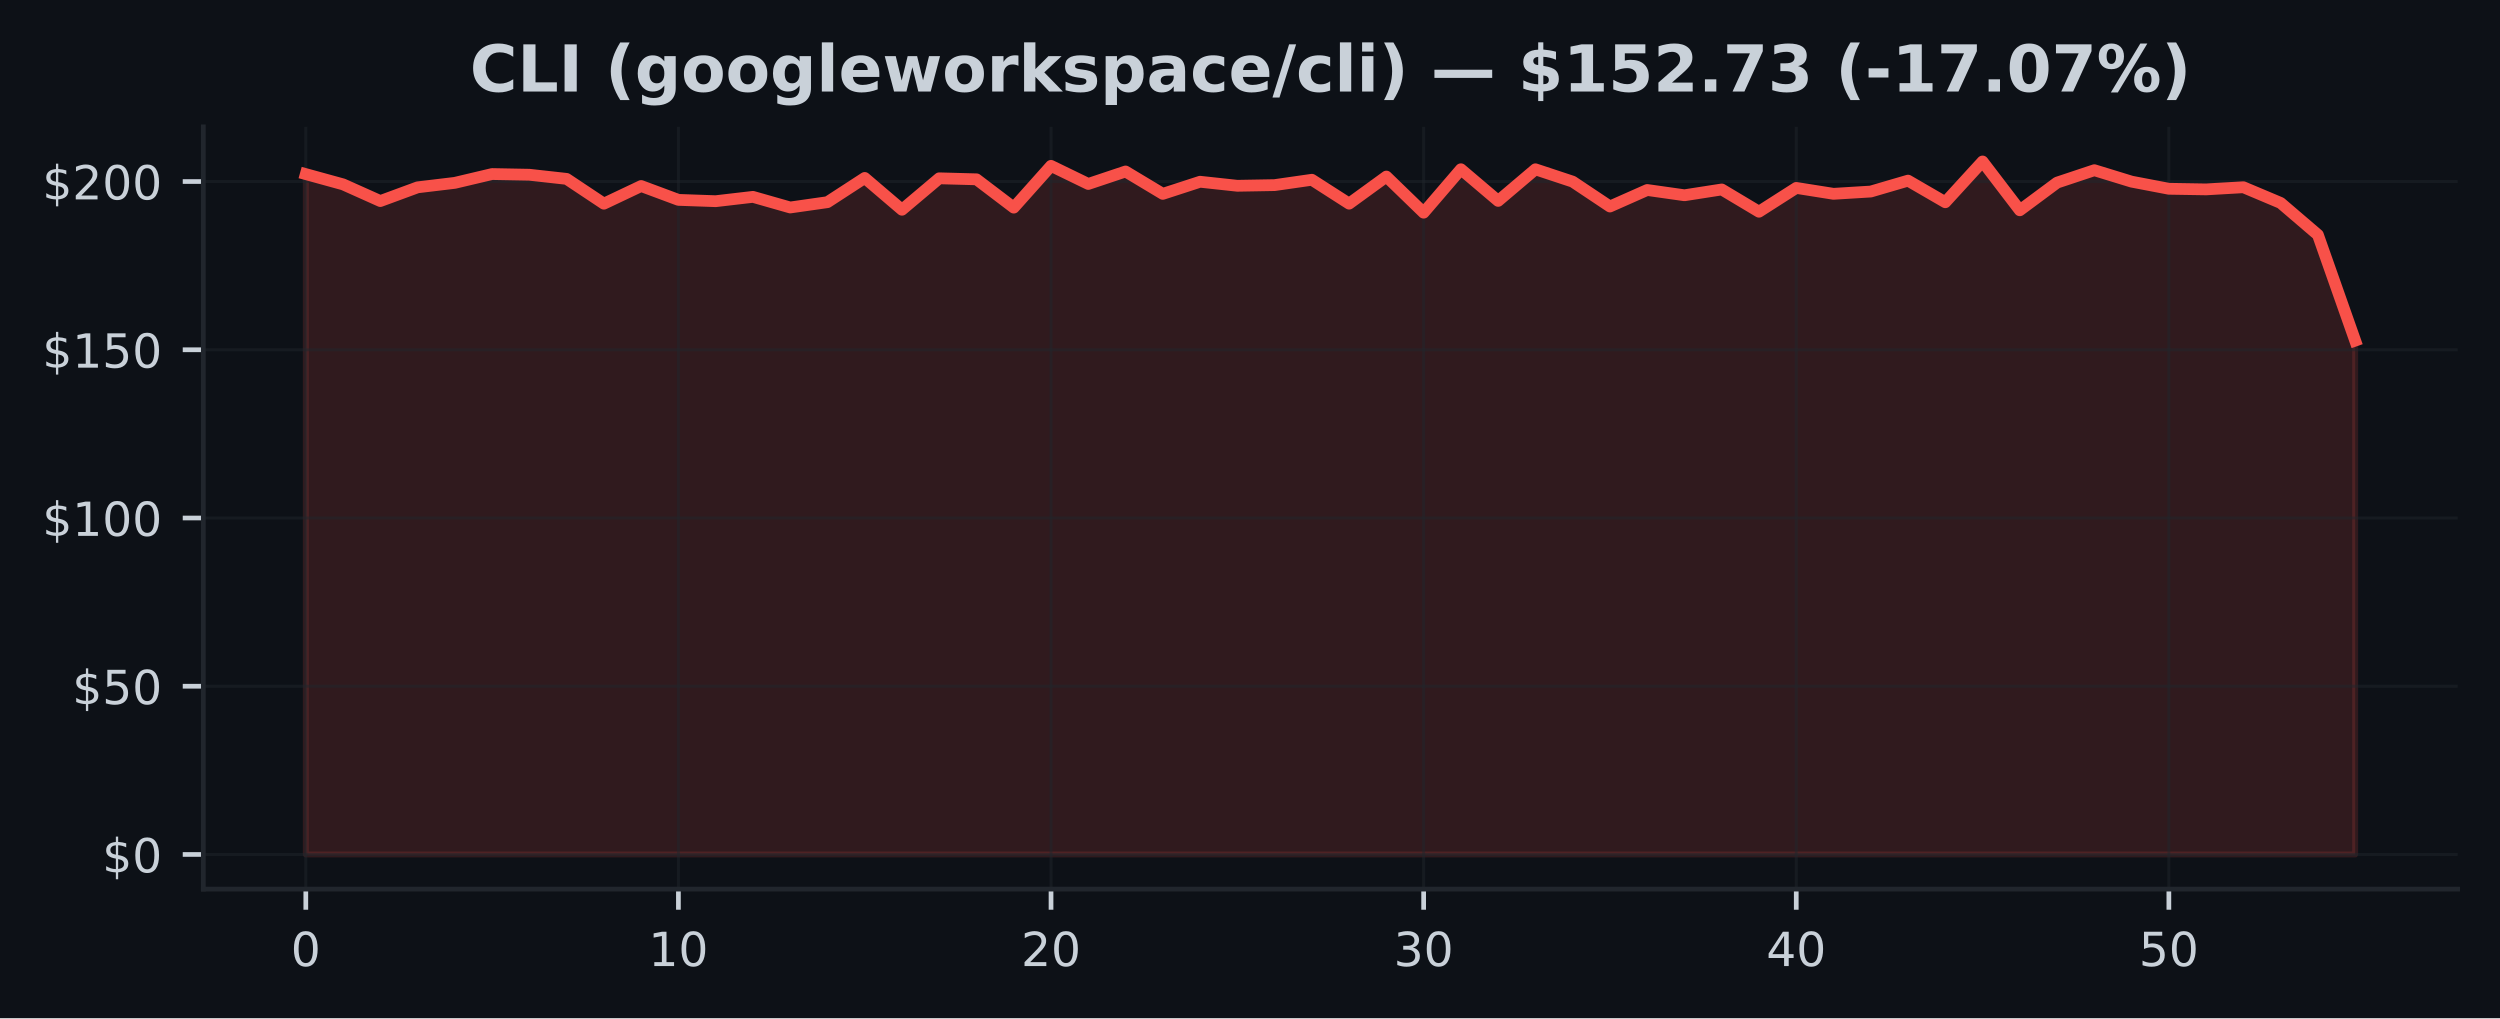
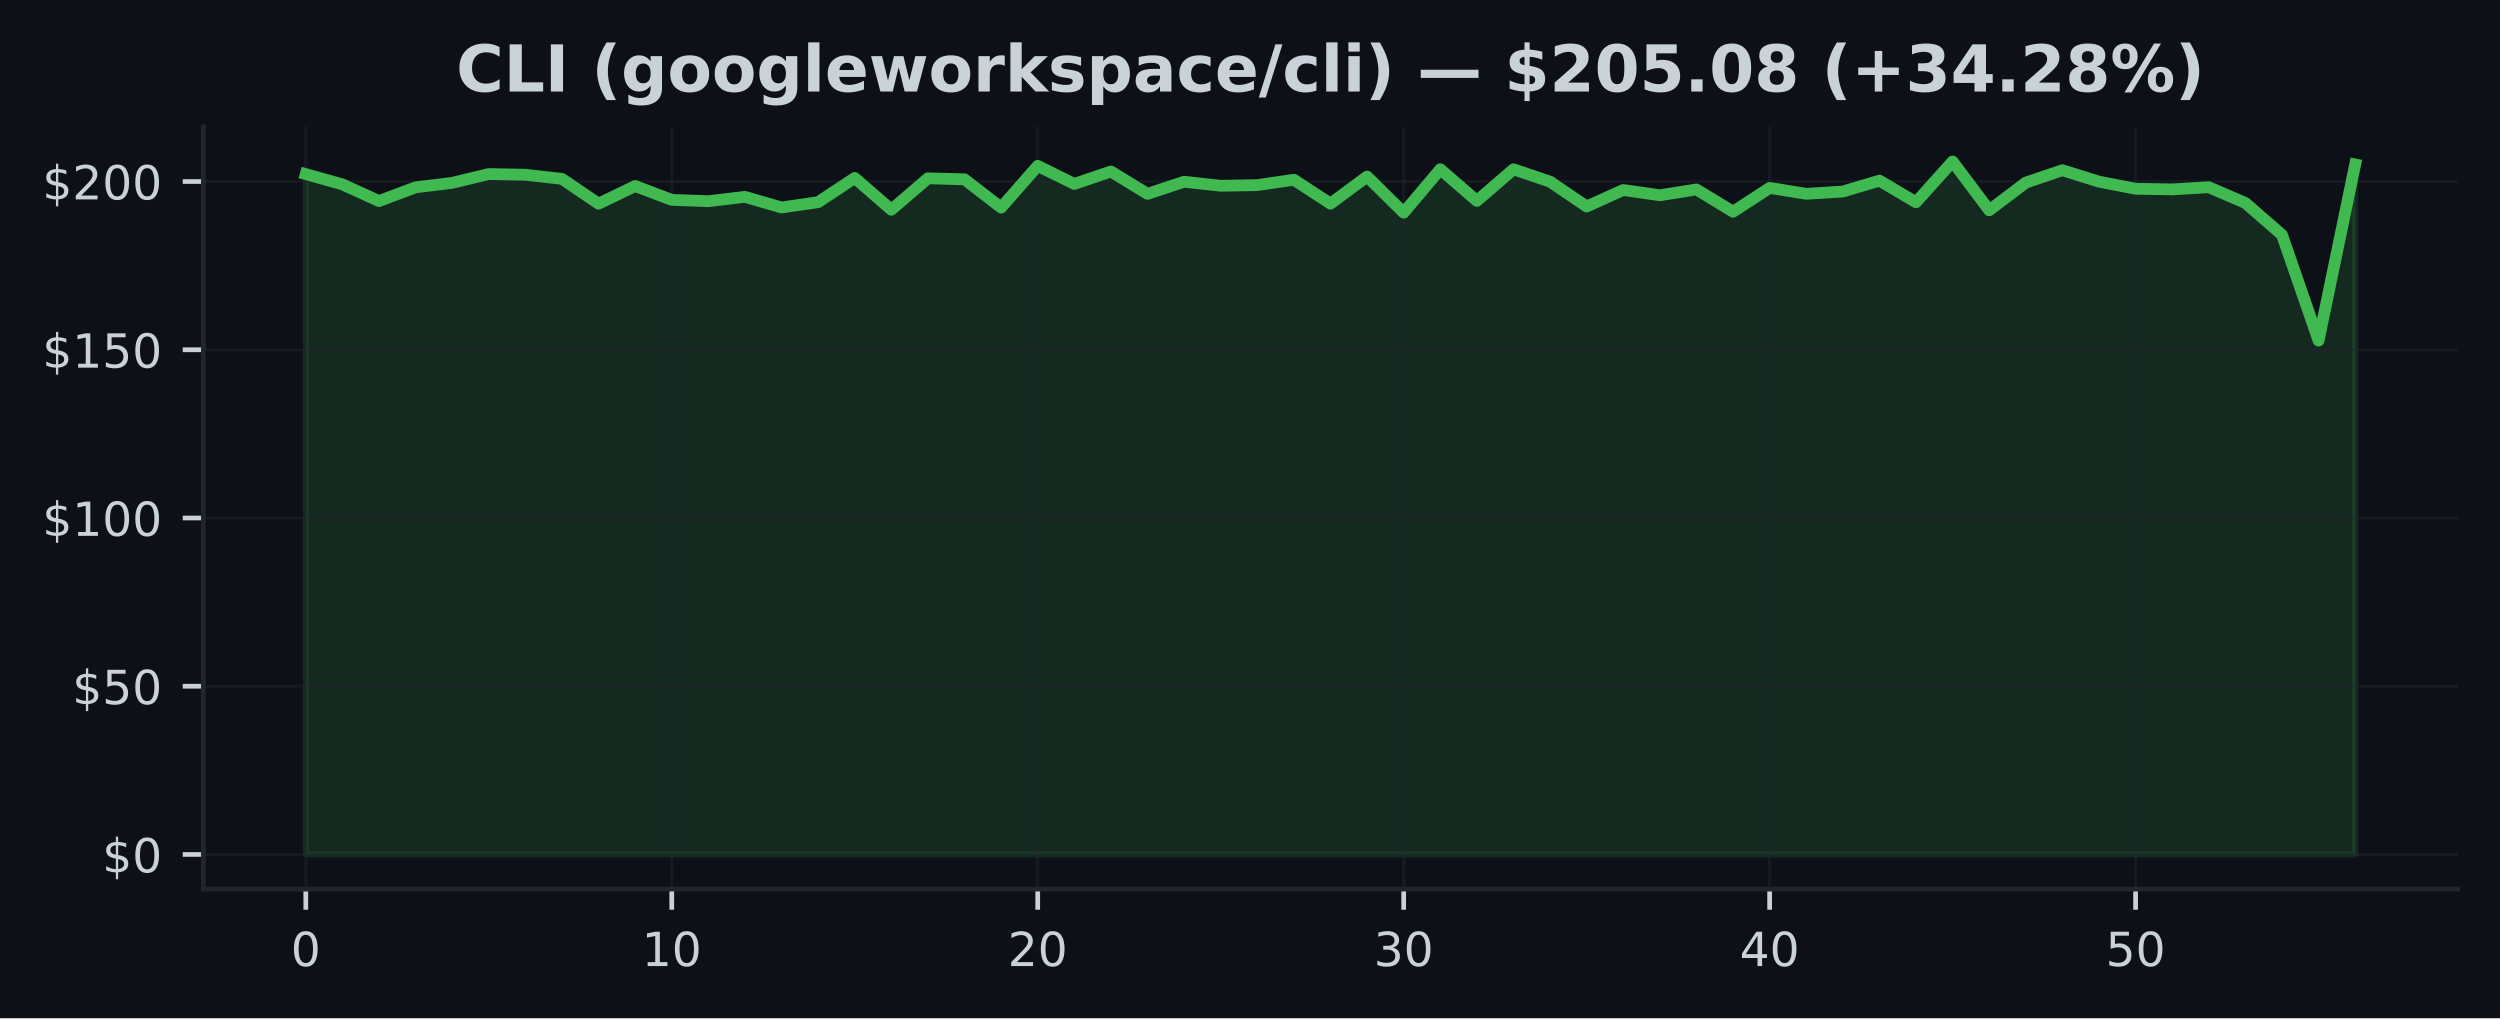
<svg xmlns="http://www.w3.org/2000/svg" xmlns:xlink="http://www.w3.org/1999/xlink" width="424.91pt" height="173.061pt" viewBox="0 0 424.91 173.061" version="1.1">
  <defs>
    <style type="text/css">*{stroke-linejoin: round; stroke-linecap: butt}</style>
  </defs>
  <g id="figure_1">
    <g id="patch_1">
      <path d="M 0 173.061  L 424.91 173.061  L 424.91 0  L 0 0  z " style="fill: #0d1117" />
    </g>
    <g id="axes_1">
      <g id="patch_2">
        <path d="M 34.56 151.118  L 417.71 151.118  L 417.71 21.558  L 34.56 21.558  z " style="fill: #0d1117" />
      </g>
      <g id="FillBetweenPolyCollection_1">
        <defs>
-           <path id="m3021f9c002" d="M 51.976 -27.832  L 51.976 -143.469  L 58.309 -141.725  L 64.642 -138.888  L 70.975 -141.221  L 77.308 -141.982  L 83.641 -143.48  L 89.974 -143.36  L 96.307 -142.657  L 102.64 -138.442  L 108.973 -141.444  L 115.306 -139.088  L 121.64 -138.865  L 127.973 -139.603  L 134.306 -137.796  L 140.639 -138.7  L 146.972 -142.817  L 153.305 -137.413  L 159.638 -142.754  L 165.971 -142.583  L 172.304 -137.773  L 178.637 -144.87  L 184.97 -141.793  L 191.303 -143.915  L 197.636 -140.112  L 203.969 -142.171  L 210.302 -141.485  L 216.635 -141.599  L 222.968 -142.508  L 229.302 -138.448  L 235.635 -143.051  L 241.968 -136.915  L 248.301 -144.292  L 254.634 -138.917  L 260.967 -144.287  L 267.3 -142.188  L 273.633 -137.962  L 279.966 -140.77  L 286.299 -139.872  L 292.632 -140.861  L 298.965 -137.075  L 305.298 -141.124  L 311.631 -140.118  L 317.964 -140.507  L 324.297 -142.359  L 330.63 -138.688  L 336.964 -145.613  L 343.297 -137.321  L 349.63 -142.022  L 355.963 -144.132  L 362.296 -142.188  L 368.629 -140.976  L 374.962 -140.873  L 381.295 -141.239  L 387.628 -138.568  L 393.961 -133.147  L 400.294 -115.173  L 400.294 -27.832  L 400.294 -27.832  L 393.961 -27.832  L 387.628 -27.832  L 381.295 -27.832  L 374.962 -27.832  L 368.629 -27.832  L 362.296 -27.832  L 355.963 -27.832  L 349.63 -27.832  L 343.297 -27.832  L 336.964 -27.832  L 330.63 -27.832  L 324.297 -27.832  L 317.964 -27.832  L 311.631 -27.832  L 305.298 -27.832  L 298.965 -27.832  L 292.632 -27.832  L 286.299 -27.832  L 279.966 -27.832  L 273.633 -27.832  L 267.3 -27.832  L 260.967 -27.832  L 254.634 -27.832  L 248.301 -27.832  L 241.968 -27.832  L 235.635 -27.832  L 229.302 -27.832  L 222.968 -27.832  L 216.635 -27.832  L 210.302 -27.832  L 203.969 -27.832  L 197.636 -27.832  L 191.303 -27.832  L 184.97 -27.832  L 178.637 -27.832  L 172.304 -27.832  L 165.971 -27.832  L 159.638 -27.832  L 153.305 -27.832  L 146.972 -27.832  L 140.639 -27.832  L 134.306 -27.832  L 127.973 -27.832  L 121.64 -27.832  L 115.306 -27.832  L 108.973 -27.832  L 102.64 -27.832  L 96.307 -27.832  L 89.974 -27.832  L 83.641 -27.832  L 77.308 -27.832  L 70.975 -27.832  L 64.642 -27.832  L 58.309 -27.832  L 51.976 -27.832  z " style="stroke: #f85149; stroke-opacity: 0.15" />
+           <path id="mbacb02bb52" d="M 51.976 -27.832  L 51.976 -143.469  L 58.196 -141.725  L 64.416 -138.888  L 70.636 -141.221  L 76.856 -141.982  L 83.076 -143.48  L 89.296 -143.36  L 95.516 -142.657  L 101.736 -138.442  L 107.956 -141.444  L 114.176 -139.088  L 120.396 -138.865  L 126.616 -139.603  L 132.835 -137.796  L 139.055 -138.7  L 145.275 -142.817  L 151.495 -137.413  L 157.715 -142.754  L 163.935 -142.583  L 170.155 -137.773  L 176.375 -144.87  L 182.595 -141.793  L 188.815 -143.915  L 195.035 -140.112  L 201.255 -142.171  L 207.475 -141.485  L 213.695 -141.599  L 219.915 -142.508  L 226.135 -138.448  L 232.355 -143.051  L 238.575 -136.915  L 244.795 -144.292  L 251.015 -138.917  L 257.235 -144.287  L 263.455 -142.188  L 269.675 -137.962  L 275.895 -140.77  L 282.115 -139.872  L 288.335 -140.861  L 294.555 -137.075  L 300.775 -141.124  L 306.995 -140.118  L 313.215 -140.507  L 319.435 -142.359  L 325.654 -138.688  L 331.874 -145.613  L 338.094 -137.321  L 344.314 -142.022  L 350.534 -144.132  L 356.754 -142.188  L 362.974 -140.976  L 369.194 -140.873  L 375.414 -141.239  L 381.634 -138.568  L 387.854 -133.147  L 394.074 -115.173  L 400.294 -145.11  L 400.294 -27.832  L 400.294 -27.832  L 394.074 -27.832  L 387.854 -27.832  L 381.634 -27.832  L 375.414 -27.832  L 369.194 -27.832  L 362.974 -27.832  L 356.754 -27.832  L 350.534 -27.832  L 344.314 -27.832  L 338.094 -27.832  L 331.874 -27.832  L 325.654 -27.832  L 319.435 -27.832  L 313.215 -27.832  L 306.995 -27.832  L 300.775 -27.832  L 294.555 -27.832  L 288.335 -27.832  L 282.115 -27.832  L 275.895 -27.832  L 269.675 -27.832  L 263.455 -27.832  L 257.235 -27.832  L 251.015 -27.832  L 244.795 -27.832  L 238.575 -27.832  L 232.355 -27.832  L 226.135 -27.832  L 219.915 -27.832  L 213.695 -27.832  L 207.475 -27.832  L 201.255 -27.832  L 195.035 -27.832  L 188.815 -27.832  L 182.595 -27.832  L 176.375 -27.832  L 170.155 -27.832  L 163.935 -27.832  L 157.715 -27.832  L 151.495 -27.832  L 145.275 -27.832  L 139.055 -27.832  L 132.835 -27.832  L 126.616 -27.832  L 120.396 -27.832  L 114.176 -27.832  L 107.956 -27.832  L 101.736 -27.832  L 95.516 -27.832  L 89.296 -27.832  L 83.076 -27.832  L 76.856 -27.832  L 70.636 -27.832  L 64.416 -27.832  L 58.196 -27.832  L 51.976 -27.832  z " style="stroke: #3fb950; stroke-opacity: 0.15" />
        </defs>
-         <g clip-path="url(#p829d4618cd)">
-           <use xlink:href="#m3021f9c002" x="0" y="173.061" style="fill: #f85149; fill-opacity: 0.15; stroke: #f85149; stroke-opacity: 0.15" />
+         <g clip-path="url(#pfb56b5ca58)">
+           <use xlink:href="#mbacb02bb52" x="0" y="173.061" style="fill: #3fb950; fill-opacity: 0.15; stroke: #3fb950; stroke-opacity: 0.15" />
        </g>
      </g>
      <g id="matplotlib.axis_1">
        <g id="xtick_1">
          <g id="line2d_1">
-             <path d="M 51.976 151.118  L 51.976 21.558  " clip-path="url(#p829d4618cd)" style="fill: none; stroke: #21262d; stroke-opacity: 0.5; stroke-width: 0.5; stroke-linecap: square" />
+             <path d="M 51.976 151.118  L 51.976 21.558  " clip-path="url(#pfb56b5ca58)" style="fill: none; stroke: #21262d; stroke-opacity: 0.5; stroke-width: 0.5; stroke-linecap: square" />
          </g>
          <g id="line2d_2">
            <defs>
-               <path id="m07b0e8ecde" d="M 0 0  L 0 3.5  " style="stroke: #c9d1d9; stroke-width: 0.8" />
+               <path id="m0f86d8b112" d="M 0 0  L 0 3.5  " style="stroke: #c9d1d9; stroke-width: 0.8" />
            </defs>
            <g>
-               <use xlink:href="#m07b0e8ecde" x="51.976" y="151.118" style="fill: #c9d1d9; stroke: #c9d1d9; stroke-width: 0.8" />
+               <use xlink:href="#m0f86d8b112" x="51.976" y="151.118" style="fill: #c9d1d9; stroke: #c9d1d9; stroke-width: 0.8" />
            </g>
          </g>
          <g id="text_1">
            <g style="fill: #c9d1d9" transform="translate(49.43091 164.197) scale(0.08 -0.08)">
              <defs>
                <path id="DejaVuSans-30" d="M 2034 4250  Q 1547 4250 1301 3770  Q 1056 3291 1056 2328  Q 1056 1369 1301 889  Q 1547 409 2034 409  Q 2525 409 2770 889  Q 3016 1369 3016 2328  Q 3016 3291 2770 3770  Q 2525 4250 2034 4250  z M 2034 4750  Q 2819 4750 3233 4129  Q 3647 3509 3647 2328  Q 3647 1150 3233 529  Q 2819 -91 2034 -91  Q 1250 -91 836 529  Q 422 1150 422 2328  Q 422 3509 836 4129  Q 1250 4750 2034 4750  z " transform="scale(0.015625)" />
              </defs>
              <use xlink:href="#DejaVuSans-30" />
            </g>
          </g>
        </g>
        <g id="xtick_2">
          <g id="line2d_3">
-             <path d="M 115.306 151.118  L 115.306 21.558  " clip-path="url(#p829d4618cd)" style="fill: none; stroke: #21262d; stroke-opacity: 0.5; stroke-width: 0.5; stroke-linecap: square" />
+             <path d="M 114.176 151.118  L 114.176 21.558  " clip-path="url(#pfb56b5ca58)" style="fill: none; stroke: #21262d; stroke-opacity: 0.5; stroke-width: 0.5; stroke-linecap: square" />
          </g>
          <g id="line2d_4">
            <g>
-               <use xlink:href="#m07b0e8ecde" x="115.306" y="151.118" style="fill: #c9d1d9; stroke: #c9d1d9; stroke-width: 0.8" />
+               <use xlink:href="#m0f86d8b112" x="114.176" y="151.118" style="fill: #c9d1d9; stroke: #c9d1d9; stroke-width: 0.8" />
            </g>
          </g>
          <g id="text_2">
-             <g style="fill: #c9d1d9" transform="translate(110.2165 164.197) scale(0.08 -0.08)">
+             <g style="fill: #c9d1d9" transform="translate(109.0856 164.197) scale(0.08 -0.08)">
              <defs>
                <path id="DejaVuSans-31" d="M 794 531  L 1825 531  L 1825 4091  L 703 3866  L 703 4441  L 1819 4666  L 2450 4666  L 2450 531  L 3481 531  L 3481 0  L 794 0  L 794 531  z " transform="scale(0.015625)" />
              </defs>
              <use xlink:href="#DejaVuSans-31" />
              <use xlink:href="#DejaVuSans-30" transform="translate(63.62305 0)" />
            </g>
          </g>
        </g>
        <g id="xtick_3">
          <g id="line2d_5">
-             <path d="M 178.637 151.118  L 178.637 21.558  " clip-path="url(#p829d4618cd)" style="fill: none; stroke: #21262d; stroke-opacity: 0.5; stroke-width: 0.5; stroke-linecap: square" />
+             <path d="M 176.375 151.118  L 176.375 21.558  " clip-path="url(#pfb56b5ca58)" style="fill: none; stroke: #21262d; stroke-opacity: 0.5; stroke-width: 0.5; stroke-linecap: square" />
          </g>
          <g id="line2d_6">
            <g>
-               <use xlink:href="#m07b0e8ecde" x="178.637" y="151.118" style="fill: #c9d1d9; stroke: #c9d1d9; stroke-width: 0.8" />
+               <use xlink:href="#m0f86d8b112" x="176.375" y="151.118" style="fill: #c9d1d9; stroke: #c9d1d9; stroke-width: 0.8" />
            </g>
          </g>
          <g id="text_3">
-             <g style="fill: #c9d1d9" transform="translate(173.5471 164.197) scale(0.08 -0.08)">
+             <g style="fill: #c9d1d9" transform="translate(171.2853 164.197) scale(0.08 -0.08)">
              <defs>
                <path id="DejaVuSans-32" d="M 1228 531  L 3431 531  L 3431 0  L 469 0  L 469 531  Q 828 903 1448 1529  Q 2069 2156 2228 2338  Q 2531 2678 2651 2914  Q 2772 3150 2772 3378  Q 2772 3750 2511 3984  Q 2250 4219 1831 4219  Q 1534 4219 1204 4116  Q 875 4013 500 3803  L 500 4441  Q 881 4594 1212 4672  Q 1544 4750 1819 4750  Q 2544 4750 2975 4387  Q 3406 4025 3406 3419  Q 3406 3131 3298 2873  Q 3191 2616 2906 2266  Q 2828 2175 2409 1742  Q 1991 1309 1228 531  z " transform="scale(0.015625)" />
              </defs>
              <use xlink:href="#DejaVuSans-32" />
              <use xlink:href="#DejaVuSans-30" transform="translate(63.62305 0)" />
            </g>
          </g>
        </g>
        <g id="xtick_4">
          <g id="line2d_7">
-             <path d="M 241.968 151.118  L 241.968 21.558  " clip-path="url(#p829d4618cd)" style="fill: none; stroke: #21262d; stroke-opacity: 0.5; stroke-width: 0.5; stroke-linecap: square" />
+             <path d="M 238.575 151.118  L 238.575 21.558  " clip-path="url(#pfb56b5ca58)" style="fill: none; stroke: #21262d; stroke-opacity: 0.5; stroke-width: 0.5; stroke-linecap: square" />
          </g>
          <g id="line2d_8">
            <g>
-               <use xlink:href="#m07b0e8ecde" x="241.968" y="151.118" style="fill: #c9d1d9; stroke: #c9d1d9; stroke-width: 0.8" />
+               <use xlink:href="#m0f86d8b112" x="238.575" y="151.118" style="fill: #c9d1d9; stroke: #c9d1d9; stroke-width: 0.8" />
            </g>
          </g>
          <g id="text_4">
-             <g style="fill: #c9d1d9" transform="translate(236.8776 164.197) scale(0.08 -0.08)">
+             <g style="fill: #c9d1d9" transform="translate(233.4849 164.197) scale(0.08 -0.08)">
              <defs>
                <path id="DejaVuSans-33" d="M 2597 2516  Q 3050 2419 3304 2112  Q 3559 1806 3559 1356  Q 3559 666 3084 287  Q 2609 -91 1734 -91  Q 1441 -91 1130 -33  Q 819 25 488 141  L 488 750  Q 750 597 1062 519  Q 1375 441 1716 441  Q 2309 441 2620 675  Q 2931 909 2931 1356  Q 2931 1769 2642 2001  Q 2353 2234 1838 2234  L 1294 2234  L 1294 2753  L 1863 2753  Q 2328 2753 2575 2939  Q 2822 3125 2822 3475  Q 2822 3834 2567 4026  Q 2313 4219 1838 4219  Q 1578 4219 1281 4162  Q 984 4106 628 3988  L 628 4550  Q 988 4650 1302 4700  Q 1616 4750 1894 4750  Q 2613 4750 3031 4423  Q 3450 4097 3450 3541  Q 3450 3153 3228 2886  Q 3006 2619 2597 2516  z " transform="scale(0.015625)" />
              </defs>
              <use xlink:href="#DejaVuSans-33" />
              <use xlink:href="#DejaVuSans-30" transform="translate(63.62305 0)" />
            </g>
          </g>
        </g>
        <g id="xtick_5">
          <g id="line2d_9">
-             <path d="M 305.298 151.118  L 305.298 21.558  " clip-path="url(#p829d4618cd)" style="fill: none; stroke: #21262d; stroke-opacity: 0.5; stroke-width: 0.5; stroke-linecap: square" />
+             <path d="M 300.775 151.118  L 300.775 21.558  " clip-path="url(#pfb56b5ca58)" style="fill: none; stroke: #21262d; stroke-opacity: 0.5; stroke-width: 0.5; stroke-linecap: square" />
          </g>
          <g id="line2d_10">
            <g>
-               <use xlink:href="#m07b0e8ecde" x="305.298" y="151.118" style="fill: #c9d1d9; stroke: #c9d1d9; stroke-width: 0.8" />
+               <use xlink:href="#m0f86d8b112" x="300.775" y="151.118" style="fill: #c9d1d9; stroke: #c9d1d9; stroke-width: 0.8" />
            </g>
          </g>
          <g id="text_5">
-             <g style="fill: #c9d1d9" transform="translate(300.2082 164.197) scale(0.08 -0.08)">
+             <g style="fill: #c9d1d9" transform="translate(295.6846 164.197) scale(0.08 -0.08)">
              <defs>
                <path id="DejaVuSans-34" d="M 2419 4116  L 825 1625  L 2419 1625  L 2419 4116  z M 2253 4666  L 3047 4666  L 3047 1625  L 3713 1625  L 3713 1100  L 3047 1100  L 3047 0  L 2419 0  L 2419 1100  L 313 1100  L 313 1709  L 2253 4666  z " transform="scale(0.015625)" />
              </defs>
              <use xlink:href="#DejaVuSans-34" />
              <use xlink:href="#DejaVuSans-30" transform="translate(63.62305 0)" />
            </g>
          </g>
        </g>
        <g id="xtick_6">
          <g id="line2d_11">
-             <path d="M 368.629 151.118  L 368.629 21.558  " clip-path="url(#p829d4618cd)" style="fill: none; stroke: #21262d; stroke-opacity: 0.5; stroke-width: 0.5; stroke-linecap: square" />
+             <path d="M 362.974 151.118  L 362.974 21.558  " clip-path="url(#pfb56b5ca58)" style="fill: none; stroke: #21262d; stroke-opacity: 0.5; stroke-width: 0.5; stroke-linecap: square" />
          </g>
          <g id="line2d_12">
            <g>
-               <use xlink:href="#m07b0e8ecde" x="368.629" y="151.118" style="fill: #c9d1d9; stroke: #c9d1d9; stroke-width: 0.8" />
+               <use xlink:href="#m0f86d8b112" x="362.974" y="151.118" style="fill: #c9d1d9; stroke: #c9d1d9; stroke-width: 0.8" />
            </g>
          </g>
          <g id="text_6">
-             <g style="fill: #c9d1d9" transform="translate(363.5388 164.197) scale(0.08 -0.08)">
+             <g style="fill: #c9d1d9" transform="translate(357.8843 164.197) scale(0.08 -0.08)">
              <defs>
                <path id="DejaVuSans-35" d="M 691 4666  L 3169 4666  L 3169 4134  L 1269 4134  L 1269 2991  Q 1406 3038 1543 3061  Q 1681 3084 1819 3084  Q 2600 3084 3056 2656  Q 3513 2228 3513 1497  Q 3513 744 3044 326  Q 2575 -91 1722 -91  Q 1428 -91 1123 -41  Q 819 9 494 109  L 494 744  Q 775 591 1075 516  Q 1375 441 1709 441  Q 2250 441 2565 725  Q 2881 1009 2881 1497  Q 2881 1984 2565 2268  Q 2250 2553 1709 2553  Q 1456 2553 1204 2497  Q 953 2441 691 2322  L 691 4666  z " transform="scale(0.015625)" />
              </defs>
              <use xlink:href="#DejaVuSans-35" />
              <use xlink:href="#DejaVuSans-30" transform="translate(63.62305 0)" />
            </g>
          </g>
        </g>
      </g>
      <g id="matplotlib.axis_2">
        <g id="ytick_1">
          <g id="line2d_13">
-             <path d="M 34.56 145.229  L 417.71 145.229  " clip-path="url(#p829d4618cd)" style="fill: none; stroke: #21262d; stroke-opacity: 0.5; stroke-width: 0.5; stroke-linecap: square" />
+             <path d="M 34.56 145.229  L 417.71 145.229  " clip-path="url(#pfb56b5ca58)" style="fill: none; stroke: #21262d; stroke-opacity: 0.5; stroke-width: 0.5; stroke-linecap: square" />
          </g>
          <g id="line2d_14">
            <defs>
-               <path id="mbb4b2705e8" d="M 0 0  L -3.5 0  " style="stroke: #c9d1d9; stroke-width: 0.8" />
+               <path id="m9f6343086d" d="M 0 0  L -3.5 0  " style="stroke: #c9d1d9; stroke-width: 0.8" />
            </defs>
            <g>
-               <use xlink:href="#mbb4b2705e8" x="34.56" y="145.229" style="fill: #c9d1d9; stroke: #c9d1d9; stroke-width: 0.8" />
+               <use xlink:href="#m9f6343086d" x="34.56" y="145.229" style="fill: #c9d1d9; stroke: #c9d1d9; stroke-width: 0.8" />
            </g>
          </g>
          <g id="text_7">
            <g style="fill: #c9d1d9" transform="translate(17.38 148.2686) scale(0.08 -0.08)">
              <defs>
                <path id="DejaVuSans-24" d="M 2163 -941  L 1850 -941  L 1847 0  Q 1519 6 1191 76  Q 863 147 531 288  L 531 850  Q 850 650 1176 548  Q 1503 447 1850 444  L 1850 1869  Q 1159 1981 845 2250  Q 531 2519 531 2988  Q 531 3497 872 3790  Q 1213 4084 1850 4128  L 1850 4863  L 2163 4863  L 2163 4138  Q 2453 4125 2725 4076  Q 2997 4028 3256 3944  L 3256 3397  Q 2997 3528 2723 3600  Q 2450 3672 2163 3684  L 2163 2350  Q 2872 2241 3206 1959  Q 3541 1678 3541 1191  Q 3541 663 3186 358  Q 2831 53 2163 6  L 2163 -941  z M 1850 2406  L 1850 3688  Q 1488 3647 1297 3481  Q 1106 3316 1106 3041  Q 1106 2772 1282 2622  Q 1459 2472 1850 2406  z M 2163 1806  L 2163 453  Q 2559 506 2761 678  Q 2963 850 2963 1131  Q 2963 1406 2770 1568  Q 2578 1731 2163 1806  z " transform="scale(0.015625)" />
              </defs>
              <use xlink:href="#DejaVuSans-24" />
              <use xlink:href="#DejaVuSans-30" transform="translate(63.62305 0)" />
            </g>
          </g>
        </g>
        <g id="ytick_2">
          <g id="line2d_15">
-             <path d="M 34.56 116.636  L 417.71 116.636  " clip-path="url(#p829d4618cd)" style="fill: none; stroke: #21262d; stroke-opacity: 0.5; stroke-width: 0.5; stroke-linecap: square" />
+             <path d="M 34.56 116.636  L 417.71 116.636  " clip-path="url(#pfb56b5ca58)" style="fill: none; stroke: #21262d; stroke-opacity: 0.5; stroke-width: 0.5; stroke-linecap: square" />
          </g>
          <g id="line2d_16">
            <g>
-               <use xlink:href="#mbb4b2705e8" x="34.56" y="116.636" style="fill: #c9d1d9; stroke: #c9d1d9; stroke-width: 0.8" />
+               <use xlink:href="#m9f6343086d" x="34.56" y="116.636" style="fill: #c9d1d9; stroke: #c9d1d9; stroke-width: 0.8" />
            </g>
          </g>
          <g id="text_8">
            <g style="fill: #c9d1d9" transform="translate(12.29 119.6752) scale(0.08 -0.08)">
              <use xlink:href="#DejaVuSans-24" />
              <use xlink:href="#DejaVuSans-35" transform="translate(63.62305 0)" />
              <use xlink:href="#DejaVuSans-30" transform="translate(127.2461 0)" />
            </g>
          </g>
        </g>
        <g id="ytick_3">
          <g id="line2d_17">
-             <path d="M 34.56 88.042  L 417.71 88.042  " clip-path="url(#p829d4618cd)" style="fill: none; stroke: #21262d; stroke-opacity: 0.5; stroke-width: 0.5; stroke-linecap: square" />
+             <path d="M 34.56 88.042  L 417.71 88.042  " clip-path="url(#pfb56b5ca58)" style="fill: none; stroke: #21262d; stroke-opacity: 0.5; stroke-width: 0.5; stroke-linecap: square" />
          </g>
          <g id="line2d_18">
            <g>
-               <use xlink:href="#mbb4b2705e8" x="34.56" y="88.042" style="fill: #c9d1d9; stroke: #c9d1d9; stroke-width: 0.8" />
+               <use xlink:href="#m9f6343086d" x="34.56" y="88.042" style="fill: #c9d1d9; stroke: #c9d1d9; stroke-width: 0.8" />
            </g>
          </g>
          <g id="text_9">
            <g style="fill: #c9d1d9" transform="translate(7.2 91.08182) scale(0.08 -0.08)">
              <use xlink:href="#DejaVuSans-24" />
              <use xlink:href="#DejaVuSans-31" transform="translate(63.62305 0)" />
              <use xlink:href="#DejaVuSans-30" transform="translate(127.2461 0)" />
              <use xlink:href="#DejaVuSans-30" transform="translate(190.8691 0)" />
            </g>
          </g>
        </g>
        <g id="ytick_4">
          <g id="line2d_19">
-             <path d="M 34.56 59.449  L 417.71 59.449  " clip-path="url(#p829d4618cd)" style="fill: none; stroke: #21262d; stroke-opacity: 0.5; stroke-width: 0.5; stroke-linecap: square" />
+             <path d="M 34.56 59.449  L 417.71 59.449  " clip-path="url(#pfb56b5ca58)" style="fill: none; stroke: #21262d; stroke-opacity: 0.5; stroke-width: 0.5; stroke-linecap: square" />
          </g>
          <g id="line2d_20">
            <g>
-               <use xlink:href="#mbb4b2705e8" x="34.56" y="59.449" style="fill: #c9d1d9; stroke: #c9d1d9; stroke-width: 0.8" />
+               <use xlink:href="#m9f6343086d" x="34.56" y="59.449" style="fill: #c9d1d9; stroke: #c9d1d9; stroke-width: 0.8" />
            </g>
          </g>
          <g id="text_10">
            <g style="fill: #c9d1d9" transform="translate(7.2 62.48845) scale(0.08 -0.08)">
              <use xlink:href="#DejaVuSans-24" />
              <use xlink:href="#DejaVuSans-31" transform="translate(63.62305 0)" />
              <use xlink:href="#DejaVuSans-35" transform="translate(127.2461 0)" />
              <use xlink:href="#DejaVuSans-30" transform="translate(190.8691 0)" />
            </g>
          </g>
        </g>
        <g id="ytick_5">
          <g id="line2d_21">
-             <path d="M 34.56 30.856  L 417.71 30.856  " clip-path="url(#p829d4618cd)" style="fill: none; stroke: #21262d; stroke-opacity: 0.5; stroke-width: 0.5; stroke-linecap: square" />
+             <path d="M 34.56 30.856  L 417.71 30.856  " clip-path="url(#pfb56b5ca58)" style="fill: none; stroke: #21262d; stroke-opacity: 0.5; stroke-width: 0.5; stroke-linecap: square" />
          </g>
          <g id="line2d_22">
            <g>
-               <use xlink:href="#mbb4b2705e8" x="34.56" y="30.856" style="fill: #c9d1d9; stroke: #c9d1d9; stroke-width: 0.8" />
+               <use xlink:href="#m9f6343086d" x="34.56" y="30.856" style="fill: #c9d1d9; stroke: #c9d1d9; stroke-width: 0.8" />
            </g>
          </g>
          <g id="text_11">
            <g style="fill: #c9d1d9" transform="translate(7.2 33.89508) scale(0.08 -0.08)">
              <use xlink:href="#DejaVuSans-24" />
              <use xlink:href="#DejaVuSans-32" transform="translate(63.62305 0)" />
              <use xlink:href="#DejaVuSans-30" transform="translate(127.2461 0)" />
              <use xlink:href="#DejaVuSans-30" transform="translate(190.8691 0)" />
            </g>
          </g>
        </g>
      </g>
      <g id="line2d_23">
-         <path d="M 51.976 29.592  L 58.309 31.336  L 64.642 34.173  L 70.975 31.839  L 77.308 31.079  L 83.641 29.58  L 89.974 29.701  L 96.307 30.404  L 102.64 34.619  L 108.973 31.616  L 115.306 33.972  L 121.64 34.195  L 127.973 33.458  L 134.306 35.265  L 140.639 34.361  L 146.972 30.244  L 153.305 35.648  L 159.638 30.307  L 165.971 30.478  L 172.304 35.288  L 178.637 28.191  L 184.97 31.267  L 191.303 29.146  L 197.636 32.949  L 203.969 30.89  L 210.302 31.576  L 216.635 31.462  L 222.968 30.553  L 229.302 34.613  L 235.635 30.009  L 241.968 36.145  L 248.301 28.768  L 254.634 34.144  L 260.967 28.774  L 267.3 30.873  L 273.633 35.099  L 279.966 32.291  L 286.299 33.189  L 292.632 32.2  L 298.965 35.985  L 305.298 31.937  L 311.631 32.943  L 317.964 32.554  L 324.297 30.701  L 330.63 34.373  L 336.964 27.447  L 343.297 35.739  L 349.63 31.039  L 355.963 28.929  L 362.296 30.873  L 368.629 32.085  L 374.962 32.188  L 381.295 31.822  L 387.628 34.493  L 393.961 39.914  L 400.294 57.888  " clip-path="url(#p829d4618cd)" style="fill: none; stroke: #f85149; stroke-width: 2; stroke-linecap: square" />
+         <path d="M 51.976 29.592  L 58.196 31.336  L 64.416 34.173  L 70.636 31.839  L 76.856 31.079  L 83.076 29.58  L 89.296 29.701  L 95.516 30.404  L 101.736 34.619  L 107.956 31.616  L 114.176 33.972  L 120.396 34.195  L 126.616 33.458  L 132.835 35.265  L 139.055 34.361  L 145.275 30.244  L 151.495 35.648  L 157.715 30.307  L 163.935 30.478  L 170.155 35.288  L 176.375 28.191  L 182.595 31.267  L 188.815 29.146  L 195.035 32.949  L 201.255 30.89  L 207.475 31.576  L 213.695 31.462  L 219.915 30.553  L 226.135 34.613  L 232.355 30.009  L 238.575 36.145  L 244.795 28.768  L 251.015 34.144  L 257.235 28.774  L 263.455 30.873  L 269.675 35.099  L 275.895 32.291  L 282.115 33.189  L 288.335 32.2  L 294.555 35.985  L 300.775 31.937  L 306.995 32.943  L 313.215 32.554  L 319.435 30.701  L 325.654 34.373  L 331.874 27.447  L 338.094 35.739  L 344.314 31.039  L 350.534 28.929  L 356.754 30.873  L 362.974 32.085  L 369.194 32.188  L 375.414 31.822  L 381.634 34.493  L 387.854 39.914  L 394.074 57.888  L 400.294 27.951  " clip-path="url(#pfb56b5ca58)" style="fill: none; stroke: #3fb950; stroke-width: 2; stroke-linecap: square" />
      </g>
      <g id="patch_3">
        <path d="M 34.56 151.118  L 34.56 21.558  " style="fill: none; stroke: #21262d; stroke-width: 0.8; stroke-linejoin: miter; stroke-linecap: square" />
      </g>
      <g id="patch_4">
        <path d="M 34.56 151.118  L 417.71 151.118  " style="fill: none; stroke: #21262d; stroke-width: 0.8; stroke-linejoin: miter; stroke-linecap: square" />
      </g>
      <g id="text_12">
-         <g style="fill: #c9d1d9" transform="translate(79.86422 15.55828) scale(0.11 -0.11)">
+         <g style="fill: #c9d1d9" transform="translate(77.53789 15.55828) scale(0.11 -0.11)">
          <defs>
            <path id="DejaVuSans-Bold-43" d="M 4288 256  Q 3956 84 3597 -3  Q 3238 -91 2847 -91  Q 1681 -91 1000 561  Q 319 1213 319 2328  Q 319 3447 1000 4098  Q 1681 4750 2847 4750  Q 3238 4750 3597 4662  Q 3956 4575 4288 4403  L 4288 3438  Q 3953 3666 3628 3772  Q 3303 3878 2944 3878  Q 2300 3878 1931 3465  Q 1563 3053 1563 2328  Q 1563 1606 1931 1193  Q 2300 781 2944 781  Q 3303 781 3628 887  Q 3953 994 4288 1222  L 4288 256  z " transform="scale(0.015625)" />
            <path id="DejaVuSans-Bold-4c" d="M 588 4666  L 1791 4666  L 1791 909  L 3903 909  L 3903 0  L 588 0  L 588 4666  z " transform="scale(0.015625)" />
            <path id="DejaVuSans-Bold-49" d="M 588 4666  L 1791 4666  L 1791 0  L 588 0  L 588 4666  z " transform="scale(0.015625)" />
            <path id="DejaVuSans-Bold-20" transform="scale(0.015625)" />
            <path id="DejaVuSans-Bold-28" d="M 2413 -844  L 1484 -844  Q 1006 -72 778 623  Q 550 1319 550 2003  Q 550 2688 779 3389  Q 1009 4091 1484 4856  L 2413 4856  Q 2013 4116 1813 3408  Q 1613 2700 1613 2009  Q 1613 1319 1811 609  Q 2009 -100 2413 -844  z " transform="scale(0.015625)" />
            <path id="DejaVuSans-Bold-67" d="M 2919 594  Q 2688 288 2409 144  Q 2131 0 1766 0  Q 1125 0 706 504  Q 288 1009 288 1791  Q 288 2575 706 3076  Q 1125 3578 1766 3578  Q 2131 3578 2409 3434  Q 2688 3291 2919 2981  L 2919 3500  L 4044 3500  L 4044 353  Q 4044 -491 3511 -936  Q 2978 -1381 1966 -1381  Q 1638 -1381 1331 -1331  Q 1025 -1281 716 -1178  L 716 -306  Q 1009 -475 1290 -558  Q 1572 -641 1856 -641  Q 2406 -641 2662 -400  Q 2919 -159 2919 353  L 2919 594  z M 2181 2772  Q 1834 2772 1640 2515  Q 1447 2259 1447 1791  Q 1447 1309 1634 1061  Q 1822 813 2181 813  Q 2531 813 2725 1069  Q 2919 1325 2919 1791  Q 2919 2259 2725 2515  Q 2531 2772 2181 2772  z " transform="scale(0.015625)" />
            <path id="DejaVuSans-Bold-6f" d="M 2203 2784  Q 1831 2784 1636 2517  Q 1441 2250 1441 1747  Q 1441 1244 1636 976  Q 1831 709 2203 709  Q 2569 709 2762 976  Q 2956 1244 2956 1747  Q 2956 2250 2762 2517  Q 2569 2784 2203 2784  z M 2203 3584  Q 3106 3584 3614 3096  Q 4122 2609 4122 1747  Q 4122 884 3614 396  Q 3106 -91 2203 -91  Q 1297 -91 786 396  Q 275 884 275 1747  Q 275 2609 786 3096  Q 1297 3584 2203 3584  z " transform="scale(0.015625)" />
            <path id="DejaVuSans-Bold-6c" d="M 538 4863  L 1656 4863  L 1656 0  L 538 0  L 538 4863  z " transform="scale(0.015625)" />
            <path id="DejaVuSans-Bold-65" d="M 4031 1759  L 4031 1441  L 1416 1441  Q 1456 1047 1700 850  Q 1944 653 2381 653  Q 2734 653 3104 758  Q 3475 863 3866 1075  L 3866 213  Q 3469 63 3072 -14  Q 2675 -91 2278 -91  Q 1328 -91 801 392  Q 275 875 275 1747  Q 275 2603 792 3093  Q 1309 3584 2216 3584  Q 3041 3584 3536 3087  Q 4031 2591 4031 1759  z M 2881 2131  Q 2881 2450 2695 2645  Q 2509 2841 2209 2841  Q 1884 2841 1681 2658  Q 1478 2475 1428 2131  L 2881 2131  z " transform="scale(0.015625)" />
            <path id="DejaVuSans-Bold-77" d="M 225 3500  L 1313 3500  L 1900 1088  L 2491 3500  L 3425 3500  L 4013 1113  L 4603 3500  L 5691 3500  L 4769 0  L 3547 0  L 2956 2406  L 2369 0  L 1147 0  L 225 3500  z " transform="scale(0.015625)" />
            <path id="DejaVuSans-Bold-72" d="M 3138 2547  Q 2991 2616 2845 2648  Q 2700 2681 2553 2681  Q 2122 2681 1889 2404  Q 1656 2128 1656 1613  L 1656 0  L 538 0  L 538 3500  L 1656 3500  L 1656 2925  Q 1872 3269 2151 3426  Q 2431 3584 2822 3584  Q 2878 3584 2943 3579  Q 3009 3575 3134 3559  L 3138 2547  z " transform="scale(0.015625)" />
            <path id="DejaVuSans-Bold-6b" d="M 538 4863  L 1656 4863  L 1656 2216  L 2944 3500  L 4244 3500  L 2534 1894  L 4378 0  L 3022 0  L 1656 1459  L 1656 0  L 538 0  L 538 4863  z " transform="scale(0.015625)" />
            <path id="DejaVuSans-Bold-73" d="M 3272 3391  L 3272 2541  Q 2913 2691 2578 2766  Q 2244 2841 1947 2841  Q 1628 2841 1473 2761  Q 1319 2681 1319 2516  Q 1319 2381 1436 2309  Q 1553 2238 1856 2203  L 2053 2175  Q 2913 2066 3209 1816  Q 3506 1566 3506 1031  Q 3506 472 3093 190  Q 2681 -91 1863 -91  Q 1516 -91 1145 -36  Q 775 19 384 128  L 384 978  Q 719 816 1070 734  Q 1422 653 1784 653  Q 2113 653 2278 743  Q 2444 834 2444 1013  Q 2444 1163 2330 1236  Q 2216 1309 1875 1350  L 1678 1375  Q 931 1469 631 1722  Q 331 1975 331 2491  Q 331 3047 712 3315  Q 1094 3584 1881 3584  Q 2191 3584 2531 3537  Q 2872 3491 3272 3391  z " transform="scale(0.015625)" />
            <path id="DejaVuSans-Bold-70" d="M 1656 506  L 1656 -1331  L 538 -1331  L 538 3500  L 1656 3500  L 1656 2988  Q 1888 3294 2169 3439  Q 2450 3584 2816 3584  Q 3463 3584 3878 3070  Q 4294 2556 4294 1747  Q 4294 938 3878 423  Q 3463 -91 2816 -91  Q 2450 -91 2169 54  Q 1888 200 1656 506  z M 2400 2772  Q 2041 2772 1848 2508  Q 1656 2244 1656 1747  Q 1656 1250 1848 986  Q 2041 722 2400 722  Q 2759 722 2948 984  Q 3138 1247 3138 1747  Q 3138 2247 2948 2509  Q 2759 2772 2400 2772  z " transform="scale(0.015625)" />
            <path id="DejaVuSans-Bold-61" d="M 2106 1575  Q 1756 1575 1579 1456  Q 1403 1338 1403 1106  Q 1403 894 1545 773  Q 1688 653 1941 653  Q 2256 653 2472 879  Q 2688 1106 2688 1447  L 2688 1575  L 2106 1575  z M 3816 1997  L 3816 0  L 2688 0  L 2688 519  Q 2463 200 2181 54  Q 1900 -91 1497 -91  Q 953 -91 614 226  Q 275 544 275 1050  Q 275 1666 698 1953  Q 1122 2241 2028 2241  L 2688 2241  L 2688 2328  Q 2688 2594 2478 2717  Q 2269 2841 1825 2841  Q 1466 2841 1156 2769  Q 847 2697 581 2553  L 581 3406  Q 941 3494 1303 3539  Q 1666 3584 2028 3584  Q 2975 3584 3395 3211  Q 3816 2838 3816 1997  z " transform="scale(0.015625)" />
            <path id="DejaVuSans-Bold-63" d="M 3366 3391  L 3366 2478  Q 3138 2634 2908 2709  Q 2678 2784 2431 2784  Q 1963 2784 1702 2511  Q 1441 2238 1441 1747  Q 1441 1256 1702 982  Q 1963 709 2431 709  Q 2694 709 2930 787  Q 3166 866 3366 1019  L 3366 103  Q 3103 6 2833 -42  Q 2563 -91 2291 -91  Q 1344 -91 809 395  Q 275 881 275 1747  Q 275 2613 809 3098  Q 1344 3584 2291 3584  Q 2566 3584 2833 3536  Q 3100 3488 3366 3391  z " transform="scale(0.015625)" />
            <path id="DejaVuSans-Bold-2f" d="M 1644 4666  L 2338 4666  L 691 -594  L 0 -594  L 1644 4666  z " transform="scale(0.015625)" />
            <path id="DejaVuSans-Bold-69" d="M 538 3500  L 1656 3500  L 1656 0  L 538 0  L 538 3500  z M 538 4863  L 1656 4863  L 1656 3950  L 538 3950  L 538 4863  z " transform="scale(0.015625)" />
            <path id="DejaVuSans-Bold-29" d="M 513 -844  Q 913 -100 1113 609  Q 1313 1319 1313 2009  Q 1313 2700 1113 3408  Q 913 4116 513 4856  L 1441 4856  Q 1916 4091 2145 3389  Q 2375 2688 2375 2003  Q 2375 1319 2147 623  Q 1919 -72 1441 -844  L 513 -844  z " transform="scale(0.015625)" />
            <path id="DejaVuSans-Bold-2014" d="M 344 2156  L 6056 2156  L 6056 1350  L 344 1350  L 344 2156  z " transform="scale(0.015625)" />
            <path id="DejaVuSans-Bold-24" d="M 2484 -941  L 1978 -941  L 1975 0  Q 1584 16 1218 87  Q 853 159 506 288  L 506 1106  Q 866 922 1233 823  Q 1600 725 1978 713  L 1978 1684  L 1875 1703  Q 1128 1834 814 2115  Q 500 2397 500 2925  Q 500 3484 883 3798  Q 1266 4113 1975 4141  L 1978 4863  L 2484 4863  L 2484 4153  Q 2797 4128 3109 4075  Q 3422 4022 3738 3938  L 3738 3144  Q 3425 3275 3112 3348  Q 2800 3422 2484 3438  L 2484 2541  L 2584 2522  Q 3378 2397 3698 2105  Q 4019 1813 4019 1241  Q 4019 666 3637 358  Q 3256 50 2484 6  L 2484 -941  z M 1978 2613  L 1978 3428  Q 1756 3416 1623 3308  Q 1491 3200 1491 3034  Q 1491 2850 1612 2745  Q 1734 2641 1978 2613  z M 2484 1594  L 2484 725  Q 2756 728 2892 831  Q 3028 934 3028 1141  Q 3028 1353 2903 1458  Q 2778 1563 2484 1594  z " transform="scale(0.015625)" />
-             <path id="DejaVuSans-Bold-31" d="M 750 831  L 1813 831  L 1813 3847  L 722 3622  L 722 4441  L 1806 4666  L 2950 4666  L 2950 831  L 4013 831  L 4013 0  L 750 0  L 750 831  z " transform="scale(0.015625)" />
+             <path id="DejaVuSans-Bold-32" d="M 1844 884  L 3897 884  L 3897 0  L 506 0  L 506 884  L 2209 2388  Q 2438 2594 2547 2791  Q 2656 2988 2656 3200  Q 2656 3528 2436 3728  Q 2216 3928 1850 3928  Q 1569 3928 1234 3808  Q 900 3688 519 3450  L 519 4475  Q 925 4609 1322 4679  Q 1719 4750 2100 4750  Q 2938 4750 3402 4381  Q 3866 4013 3866 3353  Q 3866 2972 3669 2642  Q 3472 2313 2841 1759  L 1844 884  z " transform="scale(0.015625)" />
+             <path id="DejaVuSans-Bold-30" d="M 2944 2338  Q 2944 3213 2780 3570  Q 2616 3928 2228 3928  Q 1841 3928 1675 3570  Q 1509 3213 1509 2338  Q 1509 1453 1675 1090  Q 1841 728 2228 728  Q 2613 728 2778 1090  Q 2944 1453 2944 2338  z M 4147 2328  Q 4147 1169 3647 539  Q 3147 -91 2228 -91  Q 1306 -91 806 539  Q 306 1169 306 2328  Q 306 3491 806 4120  Q 1306 4750 2228 4750  Q 3147 4750 3647 4120  Q 4147 3491 4147 2328  z " transform="scale(0.015625)" />
            <path id="DejaVuSans-Bold-35" d="M 678 4666  L 3669 4666  L 3669 3781  L 1638 3781  L 1638 3059  Q 1775 3097 1914 3117  Q 2053 3138 2203 3138  Q 3056 3138 3531 2711  Q 4006 2284 4006 1522  Q 4006 766 3489 337  Q 2972 -91 2053 -91  Q 1656 -91 1267 -14  Q 878 63 494 219  L 494 1166  Q 875 947 1217 837  Q 1559 728 1863 728  Q 2300 728 2551 942  Q 2803 1156 2803 1522  Q 2803 1891 2551 2103  Q 2300 2316 1863 2316  Q 1603 2316 1309 2248  Q 1016 2181 678 2041  L 678 4666  z " transform="scale(0.015625)" />
-             <path id="DejaVuSans-Bold-32" d="M 1844 884  L 3897 884  L 3897 0  L 506 0  L 506 884  L 2209 2388  Q 2438 2594 2547 2791  Q 2656 2988 2656 3200  Q 2656 3528 2436 3728  Q 2216 3928 1850 3928  Q 1569 3928 1234 3808  Q 900 3688 519 3450  L 519 4475  Q 925 4609 1322 4679  Q 1719 4750 2100 4750  Q 2938 4750 3402 4381  Q 3866 4013 3866 3353  Q 3866 2972 3669 2642  Q 3472 2313 2841 1759  L 1844 884  z " transform="scale(0.015625)" />
            <path id="DejaVuSans-Bold-2e" d="M 653 1209  L 1778 1209  L 1778 0  L 653 0  L 653 1209  z " transform="scale(0.015625)" />
-             <path id="DejaVuSans-Bold-37" d="M 428 4666  L 3944 4666  L 3944 3988  L 2125 0  L 953 0  L 2675 3781  L 428 3781  L 428 4666  z " transform="scale(0.015625)" />
+             <path id="DejaVuSans-Bold-38" d="M 2228 2088  Q 1891 2088 1709 1903  Q 1528 1719 1528 1375  Q 1528 1031 1709 848  Q 1891 666 2228 666  Q 2563 666 2741 848  Q 2919 1031 2919 1375  Q 2919 1722 2741 1905  Q 2563 2088 2228 2088  z M 1350 2484  Q 925 2613 709 2878  Q 494 3144 494 3541  Q 494 4131 934 4440  Q 1375 4750 2228 4750  Q 3075 4750 3515 4442  Q 3956 4134 3956 3541  Q 3956 3144 3739 2878  Q 3522 2613 3097 2484  Q 3572 2353 3814 2058  Q 4056 1763 4056 1313  Q 4056 619 3595 264  Q 3134 -91 2228 -91  Q 1319 -91 855 264  Q 391 619 391 1313  Q 391 1763 633 2058  Q 875 2353 1350 2484  z M 1631 3419  Q 1631 3141 1786 2991  Q 1941 2841 2228 2841  Q 2509 2841 2662 2991  Q 2816 3141 2816 3419  Q 2816 3697 2662 3845  Q 2509 3994 2228 3994  Q 1941 3994 1786 3844  Q 1631 3694 1631 3419  z " transform="scale(0.015625)" />
+             <path id="DejaVuSans-Bold-2b" d="M 3053 4013  L 3053 2375  L 4684 2375  L 4684 1638  L 3053 1638  L 3053 0  L 2309 0  L 2309 1638  L 678 1638  L 678 2375  L 2309 2375  L 2309 4013  L 3053 4013  z " transform="scale(0.015625)" />
            <path id="DejaVuSans-Bold-33" d="M 2981 2516  Q 3453 2394 3698 2092  Q 3944 1791 3944 1325  Q 3944 631 3412 270  Q 2881 -91 1863 -91  Q 1503 -91 1142 -33  Q 781 25 428 141  L 428 1069  Q 766 900 1098 814  Q 1431 728 1753 728  Q 2231 728 2486 893  Q 2741 1059 2741 1369  Q 2741 1688 2480 1852  Q 2219 2016 1709 2016  L 1228 2016  L 1228 2791  L 1734 2791  Q 2188 2791 2409 2933  Q 2631 3075 2631 3366  Q 2631 3634 2415 3781  Q 2200 3928 1806 3928  Q 1516 3928 1219 3862  Q 922 3797 628 3669  L 628 4550  Q 984 4650 1334 4700  Q 1684 4750 2022 4750  Q 2931 4750 3382 4451  Q 3834 4153 3834 3553  Q 3834 3144 3618 2883  Q 3403 2622 2981 2516  z " transform="scale(0.015625)" />
-             <path id="DejaVuSans-Bold-2d" d="M 347 2297  L 2309 2297  L 2309 1388  L 347 1388  L 347 2297  z " transform="scale(0.015625)" />
-             <path id="DejaVuSans-Bold-30" d="M 2944 2338  Q 2944 3213 2780 3570  Q 2616 3928 2228 3928  Q 1841 3928 1675 3570  Q 1509 3213 1509 2338  Q 1509 1453 1675 1090  Q 1841 728 2228 728  Q 2613 728 2778 1090  Q 2944 1453 2944 2338  z M 4147 2328  Q 4147 1169 3647 539  Q 3147 -91 2228 -91  Q 1306 -91 806 539  Q 306 1169 306 2328  Q 306 3491 806 4120  Q 1306 4750 2228 4750  Q 3147 4750 3647 4120  Q 4147 3491 4147 2328  z " transform="scale(0.015625)" />
+             <path id="DejaVuSans-Bold-34" d="M 2356 3675  L 1038 1722  L 2356 1722  L 2356 3675  z M 2156 4666  L 3494 4666  L 3494 1722  L 4159 1722  L 4159 850  L 3494 850  L 3494 0  L 2356 0  L 2356 850  L 288 850  L 288 1881  L 2156 4666  z " transform="scale(0.015625)" />
            <path id="DejaVuSans-Bold-25" d="M 4959 1925  Q 4738 1925 4616 1733  Q 4494 1541 4494 1184  Q 4494 825 4614 633  Q 4734 441 4959 441  Q 5184 441 5303 633  Q 5422 825 5422 1184  Q 5422 1541 5301 1733  Q 5181 1925 4959 1925  z M 4959 2450  Q 5541 2450 5875 2112  Q 6209 1775 6209 1184  Q 6209 594 5875 251  Q 5541 -91 4959 -91  Q 4378 -91 4042 251  Q 3706 594 3706 1184  Q 3706 1772 4042 2111  Q 4378 2450 4959 2450  z M 2094 -91  L 1403 -91  L 4319 4750  L 5013 4750  L 2094 -91  z M 1453 4750  Q 2034 4750 2367 4411  Q 2700 4072 2700 3481  Q 2700 2891 2367 2550  Q 2034 2209 1453 2209  Q 872 2209 539 2550  Q 206 2891 206 3481  Q 206 4072 539 4411  Q 872 4750 1453 4750  z M 1453 4225  Q 1228 4225 1106 4031  Q 984 3838 984 3481  Q 984 3122 1106 2926  Q 1228 2731 1453 2731  Q 1678 2731 1798 2926  Q 1919 3122 1919 3481  Q 1919 3838 1797 4031  Q 1675 4225 1453 4225  z " transform="scale(0.015625)" />
          </defs>
          <use xlink:href="#DejaVuSans-Bold-43" />
          <use xlink:href="#DejaVuSans-Bold-4c" transform="translate(73.38867 0)" />
          <use xlink:href="#DejaVuSans-Bold-49" transform="translate(137.1094 0)" />
          <use xlink:href="#DejaVuSans-Bold-20" transform="translate(174.3164 0)" />
          <use xlink:href="#DejaVuSans-Bold-28" transform="translate(209.1309 0)" />
          <use xlink:href="#DejaVuSans-Bold-67" transform="translate(254.834 0)" />
          <use xlink:href="#DejaVuSans-Bold-6f" transform="translate(326.416 0)" />
          <use xlink:href="#DejaVuSans-Bold-6f" transform="translate(395.1172 0)" />
          <use xlink:href="#DejaVuSans-Bold-67" transform="translate(463.8184 0)" />
          <use xlink:href="#DejaVuSans-Bold-6c" transform="translate(535.4004 0)" />
          <use xlink:href="#DejaVuSans-Bold-65" transform="translate(569.6777 0)" />
          <use xlink:href="#DejaVuSans-Bold-77" transform="translate(637.5 0)" />
          <use xlink:href="#DejaVuSans-Bold-6f" transform="translate(729.8828 0)" />
          <use xlink:href="#DejaVuSans-Bold-72" transform="translate(798.584 0)" />
          <use xlink:href="#DejaVuSans-Bold-6b" transform="translate(847.9004 0)" />
          <use xlink:href="#DejaVuSans-Bold-73" transform="translate(914.4043 0)" />
          <use xlink:href="#DejaVuSans-Bold-70" transform="translate(973.9258 0)" />
          <use xlink:href="#DejaVuSans-Bold-61" transform="translate(1045.508 0)" />
          <use xlink:href="#DejaVuSans-Bold-63" transform="translate(1112.988 0)" />
          <use xlink:href="#DejaVuSans-Bold-65" transform="translate(1172.266 0)" />
          <use xlink:href="#DejaVuSans-Bold-2f" transform="translate(1240.088 0)" />
          <use xlink:href="#DejaVuSans-Bold-63" transform="translate(1276.611 0)" />
          <use xlink:href="#DejaVuSans-Bold-6c" transform="translate(1335.889 0)" />
          <use xlink:href="#DejaVuSans-Bold-69" transform="translate(1370.166 0)" />
          <use xlink:href="#DejaVuSans-Bold-29" transform="translate(1404.443 0)" />
          <use xlink:href="#DejaVuSans-Bold-20" transform="translate(1450.146 0)" />
          <use xlink:href="#DejaVuSans-Bold-2014" transform="translate(1484.961 0)" />
          <use xlink:href="#DejaVuSans-Bold-20" transform="translate(1584.961 0)" />
          <use xlink:href="#DejaVuSans-Bold-24" transform="translate(1619.775 0)" />
-           <use xlink:href="#DejaVuSans-Bold-31" transform="translate(1689.355 0)" />
-           <use xlink:href="#DejaVuSans-Bold-35" transform="translate(1758.936 0)" />
-           <use xlink:href="#DejaVuSans-Bold-32" transform="translate(1828.516 0)" />
+           <use xlink:href="#DejaVuSans-Bold-32" transform="translate(1689.355 0)" />
+           <use xlink:href="#DejaVuSans-Bold-30" transform="translate(1758.936 0)" />
+           <use xlink:href="#DejaVuSans-Bold-35" transform="translate(1828.516 0)" />
          <use xlink:href="#DejaVuSans-Bold-2e" transform="translate(1898.096 0)" />
-           <use xlink:href="#DejaVuSans-Bold-37" transform="translate(1936.084 0)" />
-           <use xlink:href="#DejaVuSans-Bold-33" transform="translate(2005.664 0)" />
+           <use xlink:href="#DejaVuSans-Bold-30" transform="translate(1936.084 0)" />
+           <use xlink:href="#DejaVuSans-Bold-38" transform="translate(2005.664 0)" />
          <use xlink:href="#DejaVuSans-Bold-20" transform="translate(2075.244 0)" />
          <use xlink:href="#DejaVuSans-Bold-28" transform="translate(2110.059 0)" />
-           <use xlink:href="#DejaVuSans-Bold-2d" transform="translate(2155.762 0)" />
-           <use xlink:href="#DejaVuSans-Bold-31" transform="translate(2197.266 0)" />
-           <use xlink:href="#DejaVuSans-Bold-37" transform="translate(2266.846 0)" />
-           <use xlink:href="#DejaVuSans-Bold-2e" transform="translate(2336.426 0)" />
-           <use xlink:href="#DejaVuSans-Bold-30" transform="translate(2374.414 0)" />
-           <use xlink:href="#DejaVuSans-Bold-37" transform="translate(2443.994 0)" />
-           <use xlink:href="#DejaVuSans-Bold-25" transform="translate(2513.574 0)" />
-           <use xlink:href="#DejaVuSans-Bold-29" transform="translate(2613.77 0)" />
+           <use xlink:href="#DejaVuSans-Bold-2b" transform="translate(2155.762 0)" />
+           <use xlink:href="#DejaVuSans-Bold-33" transform="translate(2239.551 0)" />
+           <use xlink:href="#DejaVuSans-Bold-34" transform="translate(2309.131 0)" />
+           <use xlink:href="#DejaVuSans-Bold-2e" transform="translate(2378.711 0)" />
+           <use xlink:href="#DejaVuSans-Bold-32" transform="translate(2416.699 0)" />
+           <use xlink:href="#DejaVuSans-Bold-38" transform="translate(2486.279 0)" />
+           <use xlink:href="#DejaVuSans-Bold-25" transform="translate(2555.859 0)" />
+           <use xlink:href="#DejaVuSans-Bold-29" transform="translate(2656.055 0)" />
        </g>
      </g>
    </g>
  </g>
  <defs>
-     <clipPath id="p829d4618cd">
+     <clipPath id="pfb56b5ca58">
      <rect x="34.56" y="21.558" width="383.15" height="129.56" />
    </clipPath>
  </defs>
</svg>
